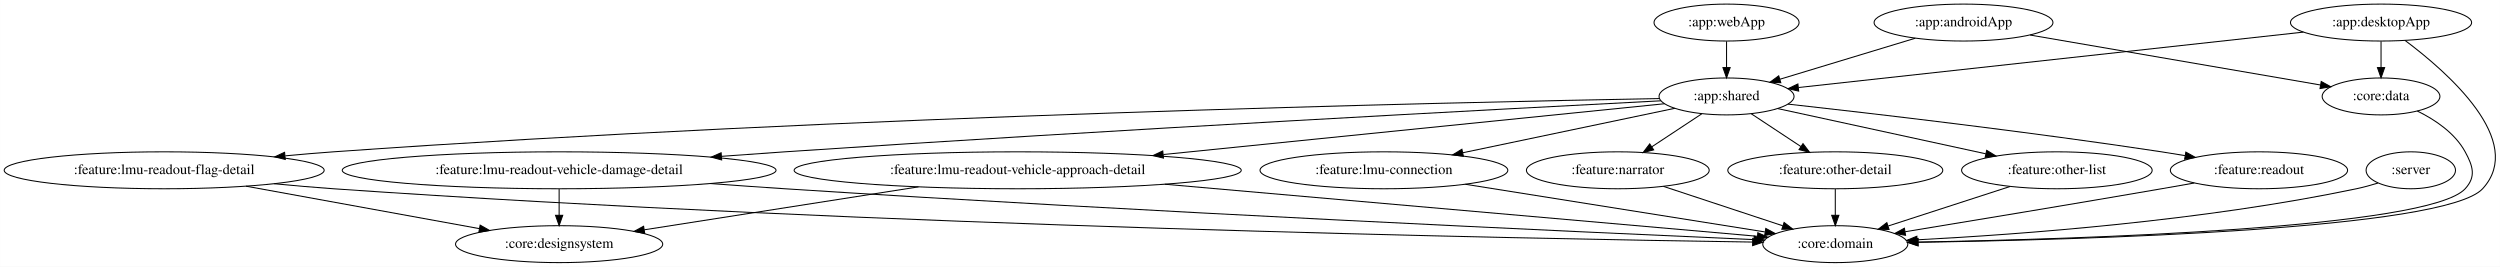
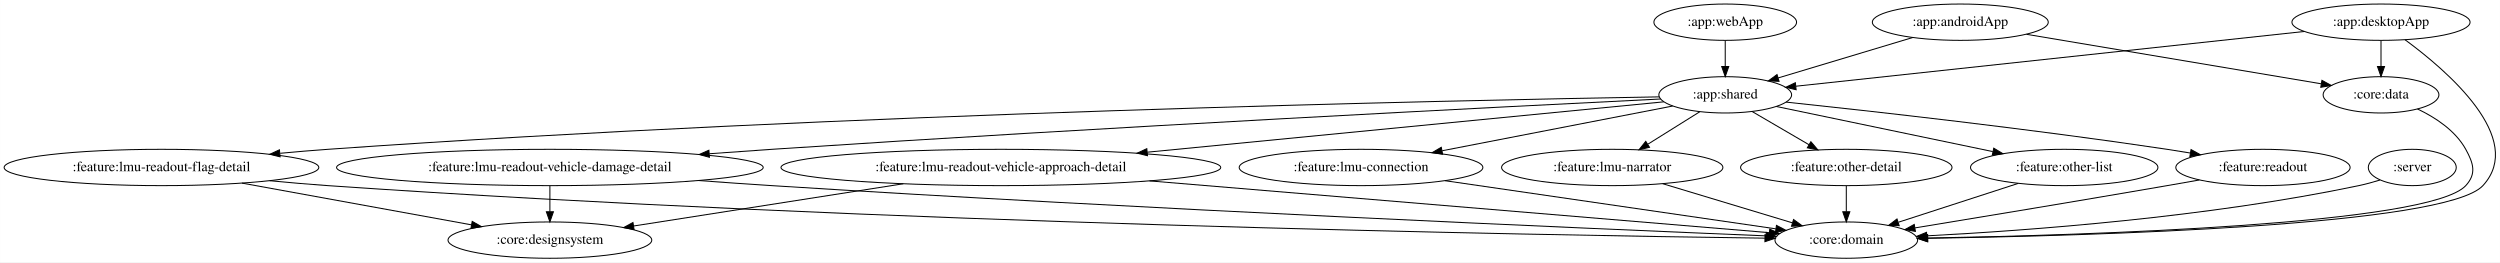
- <svg xmlns="http://www.w3.org/2000/svg" width="2437pt" height="260pt" viewBox="0.00 0.00 2436.90 260.00">
+ <svg xmlns="http://www.w3.org/2000/svg" width="2478pt" height="260pt" viewBox="0.00 0.00 2477.88 260.00">
  <g id="graph0" class="graph" transform="scale(1 1) rotate(0) translate(4 256)">
-     <polygon fill="white" stroke="transparent" points="-4,4 -4,-256 2432.9,-256 2432.9,4 -4,4" />
+     <polygon fill="white" stroke="transparent" points="-4,4 -4,-256 2473.88,-256 2473.88,4 -4,4" />
    <g id="node1" class="node">
-       <ellipse fill="none" stroke="black" cx="2345.99" cy="-90" rx="43.59" ry="18" />
-       <text text-anchor="middle" x="2345.99" y="-86.3" font-family="Times,serif" font-size="14.00">:server</text>
+       <ellipse fill="none" stroke="black" cx="2386.99" cy="-90" rx="43.59" ry="18" />
+       <text text-anchor="middle" x="2386.99" y="-86.3" font-family="Times,serif" font-size="14.00">:server</text>
    </g>
    <g id="node2" class="node">
-       <ellipse fill="none" stroke="black" cx="1784.99" cy="-18" rx="70.69" ry="18" />
-       <text text-anchor="middle" x="1784.99" y="-14.3" font-family="Times,serif" font-size="14.00">:core:domain</text>
+       <ellipse fill="none" stroke="black" cx="1825.99" cy="-18" rx="70.69" ry="18" />
+       <text text-anchor="middle" x="1825.99" y="-14.3" font-family="Times,serif" font-size="14.00">:core:domain</text>
    </g>
    <g id="edge1" class="edge">
-       <path fill="none" stroke="black" d="M2314.04,-77.58C2307.17,-75.46 2299.89,-73.45 2292.99,-72 2143.65,-40.61 1965.53,-27.47 1864.81,-22.23" />
-       <polygon fill="black" stroke="black" points="1864.87,-18.73 1854.71,-21.72 1864.52,-25.72 1864.87,-18.73" />
+       <path fill="none" stroke="black" d="M2355.04,-77.58C2348.17,-75.46 2340.89,-73.45 2333.99,-72 2184.65,-40.61 2006.53,-27.47 1905.81,-22.23" />
+       <polygon fill="black" stroke="black" points="1905.87,-18.73 1895.71,-21.72 1905.52,-25.72 1905.87,-18.73" />
    </g>
    <g id="node3" class="node">
-       <ellipse fill="none" stroke="black" cx="1909.99" cy="-234" rx="87.18" ry="18" />
-       <text text-anchor="middle" x="1909.99" y="-230.3" font-family="Times,serif" font-size="14.00">:app:androidApp</text>
+       <ellipse fill="none" stroke="black" cx="1938.99" cy="-234" rx="87.18" ry="18" />
+       <text text-anchor="middle" x="1938.99" y="-230.3" font-family="Times,serif" font-size="14.00">:app:androidApp</text>
    </g>
    <g id="node4" class="node">
-       <ellipse fill="none" stroke="black" cx="1678.99" cy="-162" rx="65.79" ry="18" />
-       <text text-anchor="middle" x="1678.99" y="-158.3" font-family="Times,serif" font-size="14.00">:app:shared</text>
+       <ellipse fill="none" stroke="black" cx="1705.99" cy="-162" rx="65.79" ry="18" />
+       <text text-anchor="middle" x="1705.99" y="-158.3" font-family="Times,serif" font-size="14.00">:app:shared</text>
    </g>
    <g id="edge2" class="edge">
-       <path fill="none" stroke="black" d="M1862.96,-218.75C1824.65,-207.14 1770.62,-190.77 1731.02,-178.77" />
-       <polygon fill="black" stroke="black" points="1731.87,-175.37 1721.28,-175.82 1729.84,-182.07 1731.87,-175.37" />
+       <path fill="none" stroke="black" d="M1891.84,-218.83C1853.14,-207.21 1798.39,-190.76 1758.34,-178.73" />
+       <polygon fill="black" stroke="black" points="1759.34,-175.37 1748.75,-175.85 1757.32,-182.08 1759.34,-175.37" />
    </g>
    <g id="node5" class="node">
-       <ellipse fill="none" stroke="black" cx="2316.99" cy="-162" rx="57.39" ry="18" />
-       <text text-anchor="middle" x="2316.99" y="-158.3" font-family="Times,serif" font-size="14.00">:core:data</text>
+       <ellipse fill="none" stroke="black" cx="2355.99" cy="-162" rx="57.39" ry="18" />
+       <text text-anchor="middle" x="2355.99" y="-158.3" font-family="Times,serif" font-size="14.00">:core:data</text>
    </g>
    <g id="edge3" class="edge">
-       <path fill="none" stroke="black" d="M1974.93,-221.83C2052.84,-208.43 2182.36,-186.15 2257.68,-173.2" />
-       <polygon fill="black" stroke="black" points="2258.68,-176.58 2267.94,-171.44 2257.49,-169.68 2258.68,-176.58" />
+       <path fill="none" stroke="black" d="M2004.6,-221.99C2084.83,-208.52 2219.45,-185.92 2296.69,-172.95" />
+       <polygon fill="black" stroke="black" points="2297.45,-176.38 2306.73,-171.27 2296.29,-169.47 2297.45,-176.38" />
    </g>
    <g id="node7" class="node">
      <ellipse fill="none" stroke="black" cx="1344.99" cy="-90" rx="120.78" ry="18" />
      <text text-anchor="middle" x="1344.99" y="-86.3" font-family="Times,serif" font-size="14.00">:feature:lmu-connection</text>
    </g>
    <g id="edge7" class="edge">
-       <path fill="none" stroke="black" d="M1628.62,-150.44C1573.79,-138.95 1485.44,-120.44 1421.91,-107.12" />
-       <polygon fill="black" stroke="black" points="1422.44,-103.66 1411.94,-105.03 1421,-110.51 1422.44,-103.66" />
+       <path fill="none" stroke="black" d="M1653.88,-150.9C1594.05,-139.29 1495.19,-120.13 1425.45,-106.6" />
+       <polygon fill="black" stroke="black" points="1425.86,-103.12 1415.38,-104.65 1424.53,-109.99 1425.86,-103.12" />
    </g>
    <g id="node8" class="node">
-       <ellipse fill="none" stroke="black" cx="1572.99" cy="-90" rx="89.08" ry="18" />
-       <text text-anchor="middle" x="1572.99" y="-86.3" font-family="Times,serif" font-size="14.00">:feature:narrator</text>
+       <ellipse fill="none" stroke="black" cx="1593.99" cy="-90" rx="109.68" ry="18" />
+       <text text-anchor="middle" x="1593.99" y="-86.3" font-family="Times,serif" font-size="14.00">:feature:lmu-narrator</text>
    </g>
    <g id="edge8" class="edge">
-       <path fill="none" stroke="black" d="M1654.93,-145.12C1640.5,-135.59 1621.94,-123.33 1606.13,-112.89" />
-       <polygon fill="black" stroke="black" points="1607.95,-109.9 1597.68,-107.31 1604.1,-115.74 1607.95,-109.9" />
+       <path fill="none" stroke="black" d="M1680.85,-145.29C1665.72,-135.84 1646.22,-123.65 1629.54,-113.22" />
+       <polygon fill="black" stroke="black" points="1630.93,-109.96 1620.6,-107.63 1627.22,-115.9 1630.93,-109.96" />
    </g>
    <g id="node9" class="node">
-       <ellipse fill="none" stroke="black" cx="1784.99" cy="-90" rx="104.78" ry="18" />
-       <text text-anchor="middle" x="1784.99" y="-86.3" font-family="Times,serif" font-size="14.00">:feature:other-detail</text>
+       <ellipse fill="none" stroke="black" cx="1825.99" cy="-90" rx="104.78" ry="18" />
+       <text text-anchor="middle" x="1825.99" y="-86.3" font-family="Times,serif" font-size="14.00">:feature:other-detail</text>
    </g>
    <g id="edge9" class="edge">
-       <path fill="none" stroke="black" d="M1703.04,-145.12C1717.37,-135.65 1735.77,-123.5 1751.5,-113.11" />
-       <polygon fill="black" stroke="black" points="1753.51,-115.98 1759.92,-107.55 1749.65,-110.14 1753.51,-115.98" />
+       <path fill="none" stroke="black" d="M1732.62,-145.46C1749.23,-135.77 1770.85,-123.16 1789.1,-112.51" />
+       <polygon fill="black" stroke="black" points="1790.88,-115.53 1797.76,-107.47 1787.36,-109.48 1790.88,-115.53" />
    </g>
    <g id="node10" class="node">
-       <ellipse fill="none" stroke="black" cx="2000.99" cy="-90" rx="92.88" ry="18" />
-       <text text-anchor="middle" x="2000.99" y="-86.3" font-family="Times,serif" font-size="14.00">:feature:other-list</text>
+       <ellipse fill="none" stroke="black" cx="2041.99" cy="-90" rx="92.88" ry="18" />
+       <text text-anchor="middle" x="2041.99" y="-86.3" font-family="Times,serif" font-size="14.00">:feature:other-list</text>
    </g>
    <g id="edge10" class="edge">
-       <path fill="none" stroke="black" d="M1728.95,-150.14C1783.33,-138.32 1870.67,-119.33 1931.67,-106.07" />
-       <polygon fill="black" stroke="black" points="1932.57,-109.45 1941.6,-103.91 1931.09,-102.61 1932.57,-109.45" />
+       <path fill="none" stroke="black" d="M1756.65,-150.44C1813.73,-138.55 1906.9,-119.14 1971.16,-105.75" />
+       <polygon fill="black" stroke="black" points="1972.14,-109.13 1981.22,-103.66 1970.71,-102.27 1972.14,-109.13" />
    </g>
    <g id="node11" class="node">
-       <ellipse fill="none" stroke="black" cx="2197.99" cy="-90" rx="86.38" ry="18" />
-       <text text-anchor="middle" x="2197.99" y="-86.3" font-family="Times,serif" font-size="14.00">:feature:readout</text>
+       <ellipse fill="none" stroke="black" cx="2238.99" cy="-90" rx="86.38" ry="18" />
+       <text text-anchor="middle" x="2238.99" y="-86.3" font-family="Times,serif" font-size="14.00">:feature:readout</text>
    </g>
    <g id="edge11" class="edge">
-       <path fill="none" stroke="black" d="M1738.81,-154.53C1821.04,-145.4 1973.54,-127.66 2102.99,-108 2110.42,-106.87 2118.16,-105.62 2125.87,-104.31" />
-       <polygon fill="black" stroke="black" points="2126.71,-107.72 2135.98,-102.58 2125.53,-100.82 2126.71,-107.72" />
+       <path fill="none" stroke="black" d="M1766.35,-154.79C1850.96,-145.84 2009.53,-128.15 2143.99,-108 2151.42,-106.89 2159.16,-105.64 2166.88,-104.34" />
+       <polygon fill="black" stroke="black" points="2167.71,-107.75 2176.98,-102.62 2166.53,-100.85 2167.71,-107.75" />
    </g>
    <g id="node12" class="node">
      <ellipse fill="none" stroke="black" cx="987.99" cy="-90" rx="217.96" ry="18" />
      <text text-anchor="middle" x="987.99" y="-86.3" font-family="Times,serif" font-size="14.00">:feature:lmu-readout-vehicle-approach-detail</text>
    </g>
    <g id="edge12" class="edge">
-       <path fill="none" stroke="black" d="M1618.57,-154.88C1510.24,-143.91 1280.26,-120.61 1130.02,-105.39" />
-       <polygon fill="black" stroke="black" points="1130.09,-101.88 1119.79,-104.35 1129.39,-108.84 1130.09,-101.88" />
+       <path fill="none" stroke="black" d="M1645.08,-155.06C1532.76,-144.11 1290.16,-120.46 1133.24,-105.16" />
+       <polygon fill="black" stroke="black" points="1133.33,-101.65 1123.03,-104.17 1132.65,-108.62 1133.33,-101.65" />
    </g>
    <g id="node13" class="node">
      <ellipse fill="none" stroke="black" cx="155.99" cy="-90" rx="155.97" ry="18" />
      <text text-anchor="middle" x="155.99" y="-86.3" font-family="Times,serif" font-size="14.00">:feature:lmu-readout-flag-detail</text>
    </g>
    <g id="edge13" class="edge">
-       <path fill="none" stroke="black" d="M1613.54,-159.92C1417.4,-156.38 817.28,-143.22 320.99,-108 305.79,-106.92 289.82,-105.56 274.06,-104.09" />
-       <polygon fill="black" stroke="black" points="274.03,-100.57 263.74,-103.1 273.36,-107.53 274.03,-100.57" />
+       <path fill="none" stroke="black" d="M1640.65,-159.99C1442.1,-156.62 828.35,-143.81 320.99,-108 305.67,-106.92 289.58,-105.55 273.69,-104.06" />
+       <polygon fill="black" stroke="black" points="273.58,-100.54 263.29,-103.07 272.92,-107.5 273.58,-100.54" />
    </g>
    <g id="node14" class="node">
      <ellipse fill="none" stroke="black" cx="540.99" cy="-90" rx="211.46" ry="18" />
      <text text-anchor="middle" x="540.99" y="-86.3" font-family="Times,serif" font-size="14.00">:feature:lmu-readout-vehicle-damage-detail</text>
    </g>
    <g id="edge14" class="edge">
-       <path fill="none" stroke="black" d="M1614.97,-157.73C1465.42,-150.01 1081.53,-129.64 760.99,-108 741.03,-106.65 720.07,-105.15 699.33,-103.61" />
-       <polygon fill="black" stroke="black" points="699.41,-100.1 689.18,-102.85 698.89,-107.08 699.41,-100.1" />
+       <path fill="none" stroke="black" d="M1642.07,-157.88C1489.57,-150.34 1092.38,-130.09 760.99,-108 740.95,-106.66 719.89,-105.16 699.07,-103.62" />
+       <polygon fill="black" stroke="black" points="699.11,-100.11 688.88,-102.86 698.59,-107.09 699.11,-100.11" />
    </g>
    <g id="edge16" class="edge">
-       <path fill="none" stroke="black" d="M2352.32,-147.78C2369.7,-139.26 2389.02,-126.31 2398.99,-108 2406.64,-93.95 2409.8,-83.79 2398.99,-72 2363.64,-33.47 2024.34,-22.88 1865.83,-20.03" />
-       <polygon fill="black" stroke="black" points="1865.72,-16.52 1855.66,-19.85 1865.6,-23.52 1865.72,-16.52" />
+       <path fill="none" stroke="black" d="M2392.15,-147.99C2409.95,-139.53 2429.74,-126.57 2439.99,-108 2447.71,-93.99 2450.8,-83.79 2439.99,-72 2404.64,-33.47 2065.34,-22.88 1906.83,-20.03" />
+       <polygon fill="black" stroke="black" points="1906.72,-16.52 1896.66,-19.85 1906.6,-23.52 1906.72,-16.52" />
    </g>
    <g id="node6" class="node">
-       <ellipse fill="none" stroke="black" cx="2316.99" cy="-234" rx="88.28" ry="18" />
-       <text text-anchor="middle" x="2316.99" y="-230.3" font-family="Times,serif" font-size="14.00">:app:desktopApp</text>
+       <ellipse fill="none" stroke="black" cx="2355.99" cy="-234" rx="88.28" ry="18" />
+       <text text-anchor="middle" x="2355.99" y="-230.3" font-family="Times,serif" font-size="14.00">:app:desktopApp</text>
    </g>
    <g id="edge6" class="edge">
-       <path fill="none" stroke="black" d="M2340.45,-216.54C2381.62,-185.75 2458.63,-118.38 2415.99,-72 2379.47,-32.28 2027.89,-22.31 1865.94,-19.82" />
-       <polygon fill="black" stroke="black" points="1865.6,-16.32 1855.55,-19.67 1865.49,-23.32 1865.6,-16.32" />
+       <path fill="none" stroke="black" d="M2379.81,-216.59C2421.61,-185.88 2499.87,-118.63 2456.99,-72 2420.47,-32.28 2068.89,-22.31 1906.94,-19.82" />
+       <polygon fill="black" stroke="black" points="1906.6,-16.32 1896.55,-19.67 1906.49,-23.32 1906.6,-16.32" />
    </g>
    <g id="edge4" class="edge">
-       <path fill="none" stroke="black" d="M2241.29,-224.7C2116.69,-211.02 1870.15,-183.97 1749.22,-170.71" />
-       <polygon fill="black" stroke="black" points="1749.29,-167.19 1738.97,-169.58 1748.53,-174.15 1749.29,-167.19" />
+       <path fill="none" stroke="black" d="M2279.83,-224.8C2152.66,-211.1 1898.94,-183.78 1775.99,-170.54" />
+       <polygon fill="black" stroke="black" points="1776.25,-167.05 1765.93,-169.46 1775.5,-174.01 1776.25,-167.05" />
    </g>
    <g id="edge5" class="edge">
-       <path fill="none" stroke="black" d="M2316.99,-215.7C2316.99,-207.98 2316.99,-198.71 2316.99,-190.11" />
-       <polygon fill="black" stroke="black" points="2320.49,-190.1 2316.99,-180.1 2313.49,-190.1 2320.49,-190.1" />
+       <path fill="none" stroke="black" d="M2355.99,-215.7C2355.99,-207.98 2355.99,-198.71 2355.99,-190.11" />
+       <polygon fill="black" stroke="black" points="2359.49,-190.1 2355.99,-180.1 2352.49,-190.1 2359.49,-190.1" />
    </g>
    <g id="edge17" class="edge">
-       <path fill="none" stroke="black" d="M1424.41,-76.36C1507.68,-63.12 1637.18,-42.51 1716.22,-29.94" />
-       <polygon fill="black" stroke="black" points="1717.23,-33.32 1726.55,-28.3 1716.13,-26.41 1717.23,-33.32" />
+       <path fill="none" stroke="black" d="M1428.22,-76.89C1520.94,-63.39 1669.21,-41.82 1756.13,-29.17" />
+       <polygon fill="black" stroke="black" points="1756.77,-32.61 1766.16,-27.71 1755.76,-25.68 1756.77,-32.61" />
    </g>
-     <g id="edge24" class="edge">
-       <path fill="none" stroke="black" d="M1617.43,-74.33C1651.39,-63.11 1698.25,-47.64 1733.78,-35.91" />
-       <polygon fill="black" stroke="black" points="1735.08,-39.16 1743.48,-32.7 1732.89,-32.52 1735.08,-39.16" />
+     <g id="edge18" class="edge">
+       <path fill="none" stroke="black" d="M1644.04,-73.9C1681.83,-62.5 1733.59,-46.88 1772.24,-35.22" />
+       <polygon fill="black" stroke="black" points="1773.71,-38.43 1782.27,-32.19 1771.69,-31.73 1773.71,-38.43" />
    </g>
    <g id="edge25" class="edge">
-       <path fill="none" stroke="black" d="M1784.99,-71.7C1784.99,-63.98 1784.99,-54.71 1784.99,-46.11" />
-       <polygon fill="black" stroke="black" points="1788.49,-46.1 1784.99,-36.1 1781.49,-46.1 1788.49,-46.1" />
+       <path fill="none" stroke="black" d="M1825.99,-71.7C1825.99,-63.98 1825.99,-54.71 1825.99,-46.11" />
+       <polygon fill="black" stroke="black" points="1829.49,-46.1 1825.99,-36.1 1822.49,-46.1 1829.49,-46.1" />
    </g>
    <g id="edge26" class="edge">
-       <path fill="none" stroke="black" d="M1955.44,-74.24C1920.71,-62.98 1872.85,-47.47 1836.68,-35.75" />
-       <polygon fill="black" stroke="black" points="1837.4,-32.31 1826.81,-32.55 1835.24,-38.97 1837.4,-32.31" />
+       <path fill="none" stroke="black" d="M1996.44,-74.24C1961.71,-62.98 1913.85,-47.47 1877.68,-35.75" />
+       <polygon fill="black" stroke="black" points="1878.4,-32.31 1867.81,-32.55 1876.24,-38.97 1878.4,-32.31" />
    </g>
    <g id="edge27" class="edge">
-       <path fill="none" stroke="black" d="M2134.9,-77.6C2124.25,-75.71 2113.31,-73.78 2102.99,-72 2016.87,-57.12 1917.5,-40.67 1853.08,-30.11" />
-       <polygon fill="black" stroke="black" points="1853.48,-26.63 1843.05,-28.46 1852.35,-33.54 1853.48,-26.63" />
+       <path fill="none" stroke="black" d="M2175.9,-77.6C2165.25,-75.71 2154.31,-73.78 2143.99,-72 2057.87,-57.12 1958.5,-40.67 1894.08,-30.11" />
+       <polygon fill="black" stroke="black" points="1894.48,-26.63 1884.05,-28.46 1893.35,-33.54 1894.48,-26.63" />
    </g>
-     <g id="edge20" class="edge">
-       <path fill="none" stroke="black" d="M1131.39,-76.4C1300.87,-61.52 1576.53,-37.31 1709.08,-25.67" />
-       <polygon fill="black" stroke="black" points="1709.49,-29.14 1719.14,-24.78 1708.88,-22.17 1709.49,-29.14" />
+     <g id="edge21" class="edge">
+       <path fill="none" stroke="black" d="M1135.39,-76.69C1314.77,-61.7 1610.83,-36.97 1749.66,-25.38" />
+       <polygon fill="black" stroke="black" points="1750.11,-28.85 1759.79,-24.53 1749.53,-21.87 1750.11,-28.85" />
    </g>
    <g id="node16" class="node">
      <ellipse fill="none" stroke="black" cx="540.99" cy="-18" rx="100.98" ry="18" />
      <text text-anchor="middle" x="540.99" y="-14.3" font-family="Times,serif" font-size="14.00">:core:designsystem</text>
    </g>
-     <g id="edge21" class="edge">
+     <g id="edge22" class="edge">
      <path fill="none" stroke="black" d="M891.27,-73.85C811.55,-61.37 699.66,-43.85 623.96,-31.99" />
      <polygon fill="black" stroke="black" points="624.42,-28.52 613.99,-30.43 623.33,-35.44 624.42,-28.52" />
    </g>
-     <g id="edge18" class="edge">
-       <path fill="none" stroke="black" d="M263.29,-76.9C282.48,-75.03 302.31,-73.3 320.99,-72 847.66,-35.38 1482.79,-23.3 1704.2,-20.04" />
-       <polygon fill="black" stroke="black" points="1704.48,-23.54 1714.43,-19.89 1704.38,-16.54 1704.48,-23.54" />
+     <g id="edge19" class="edge">
+       <path fill="none" stroke="black" d="M263.29,-76.88C282.48,-75.02 302.31,-73.29 320.99,-72 864.28,-34.49 1519.84,-22.93 1745.29,-19.93" />
+       <polygon fill="black" stroke="black" points="1745.42,-23.43 1755.38,-19.8 1745.33,-16.43 1745.42,-23.43" />
    </g>
-     <g id="edge19" class="edge">
+     <g id="edge20" class="edge">
      <path fill="none" stroke="black" d="M235.76,-74.5C302.48,-62.36 397.11,-45.16 463.26,-33.13" />
      <polygon fill="black" stroke="black" points="464,-36.56 473.21,-31.32 462.74,-29.67 464,-36.56" />
    </g>
-     <g id="edge22" class="edge">
-       <path fill="none" stroke="black" d="M688.28,-77.1C712.56,-75.29 737.48,-73.52 760.99,-72 1112.87,-49.3 1533.26,-30 1705.49,-22.43" />
-       <polygon fill="black" stroke="black" points="1705.89,-25.91 1715.73,-21.98 1705.58,-18.92 1705.89,-25.91" />
+     <g id="edge23" class="edge">
+       <path fill="none" stroke="black" d="M688.28,-77.06C712.56,-75.25 737.47,-73.49 760.99,-72 1129.12,-48.62 1569.38,-29.53 1746.47,-22.21" />
+       <polygon fill="black" stroke="black" points="1746.64,-25.71 1756.48,-21.8 1746.35,-18.71 1746.64,-25.71" />
    </g>
-     <g id="edge23" class="edge">
+     <g id="edge24" class="edge">
      <path fill="none" stroke="black" d="M540.99,-71.7C540.99,-63.98 540.99,-54.71 540.99,-46.11" />
      <polygon fill="black" stroke="black" points="544.49,-46.1 540.99,-36.1 537.49,-46.1 544.49,-46.1" />
    </g>
    <g id="node15" class="node">
-       <ellipse fill="none" stroke="black" cx="1678.99" cy="-234" rx="70.69" ry="18" />
-       <text text-anchor="middle" x="1678.99" y="-230.3" font-family="Times,serif" font-size="14.00">:app:webApp</text>
+       <ellipse fill="none" stroke="black" cx="1705.99" cy="-234" rx="70.69" ry="18" />
+       <text text-anchor="middle" x="1705.99" y="-230.3" font-family="Times,serif" font-size="14.00">:app:webApp</text>
    </g>
    <g id="edge15" class="edge">
-       <path fill="none" stroke="black" d="M1678.99,-215.7C1678.99,-207.98 1678.99,-198.71 1678.99,-190.11" />
-       <polygon fill="black" stroke="black" points="1682.49,-190.1 1678.99,-180.1 1675.49,-190.1 1682.49,-190.1" />
+       <path fill="none" stroke="black" d="M1705.99,-215.7C1705.99,-207.98 1705.99,-198.71 1705.99,-190.11" />
+       <polygon fill="black" stroke="black" points="1709.49,-190.1 1705.99,-180.1 1702.49,-190.1 1709.49,-190.1" />
    </g>
  </g>
</svg>
